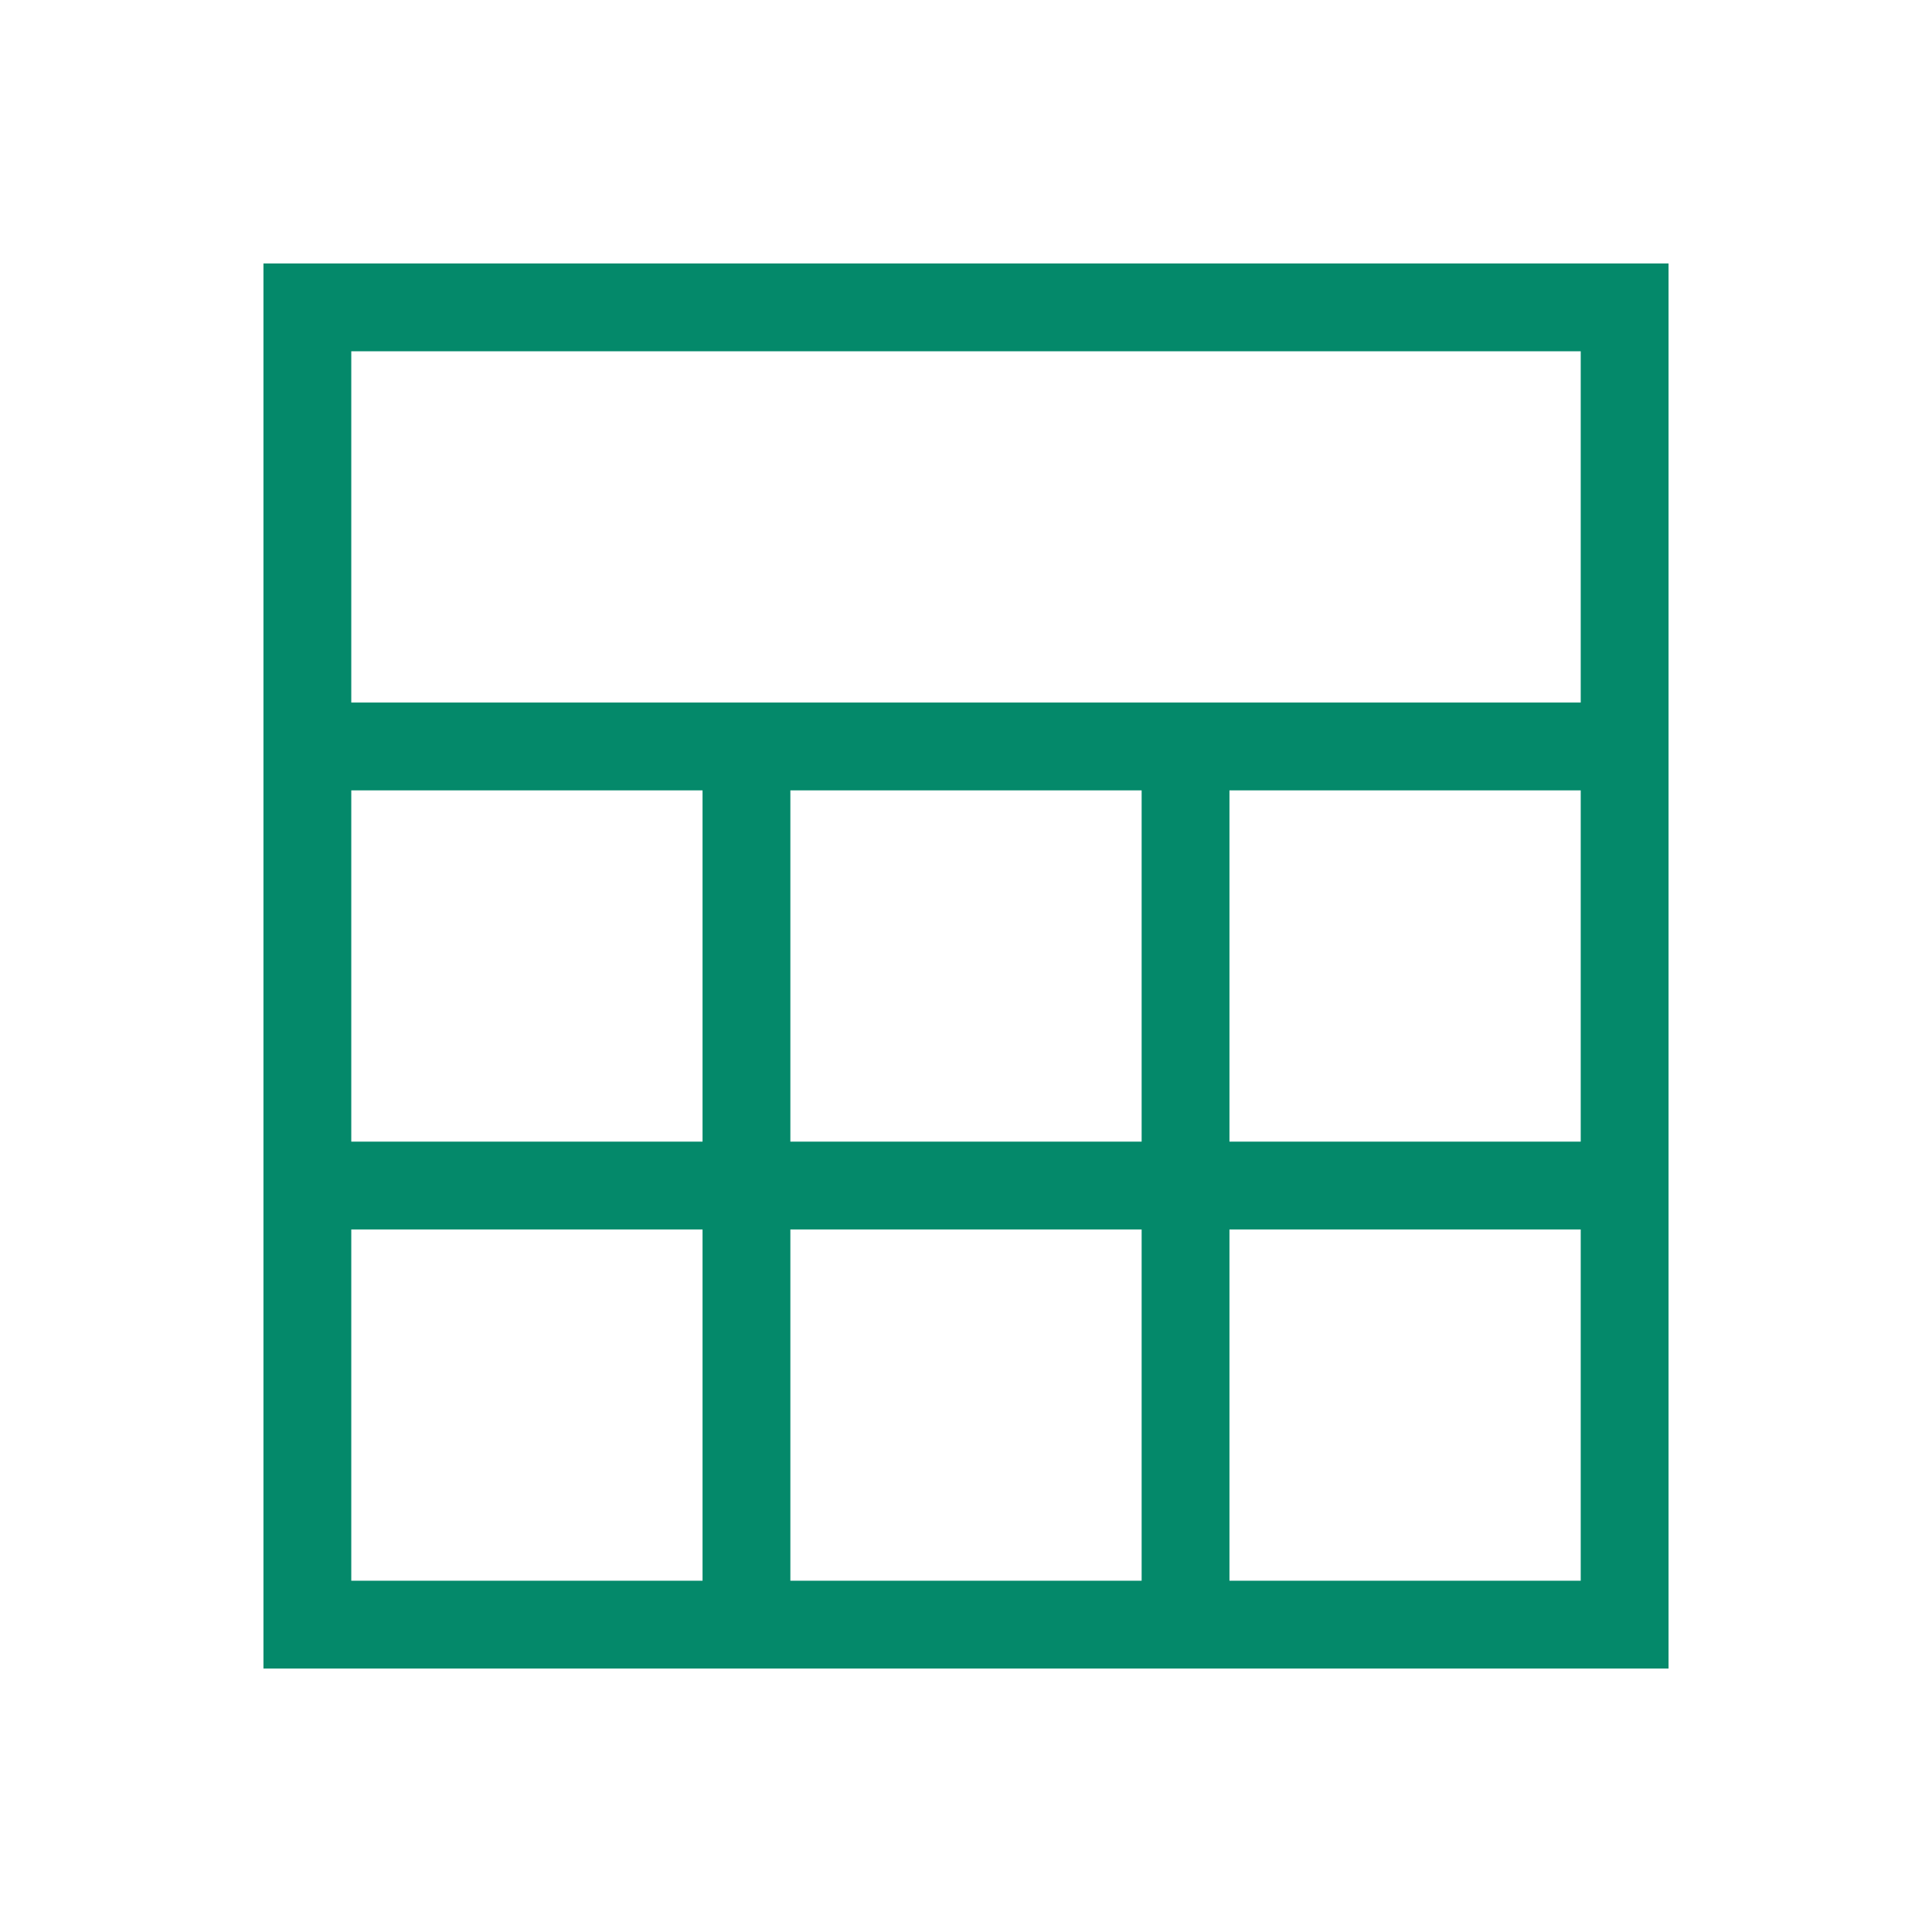
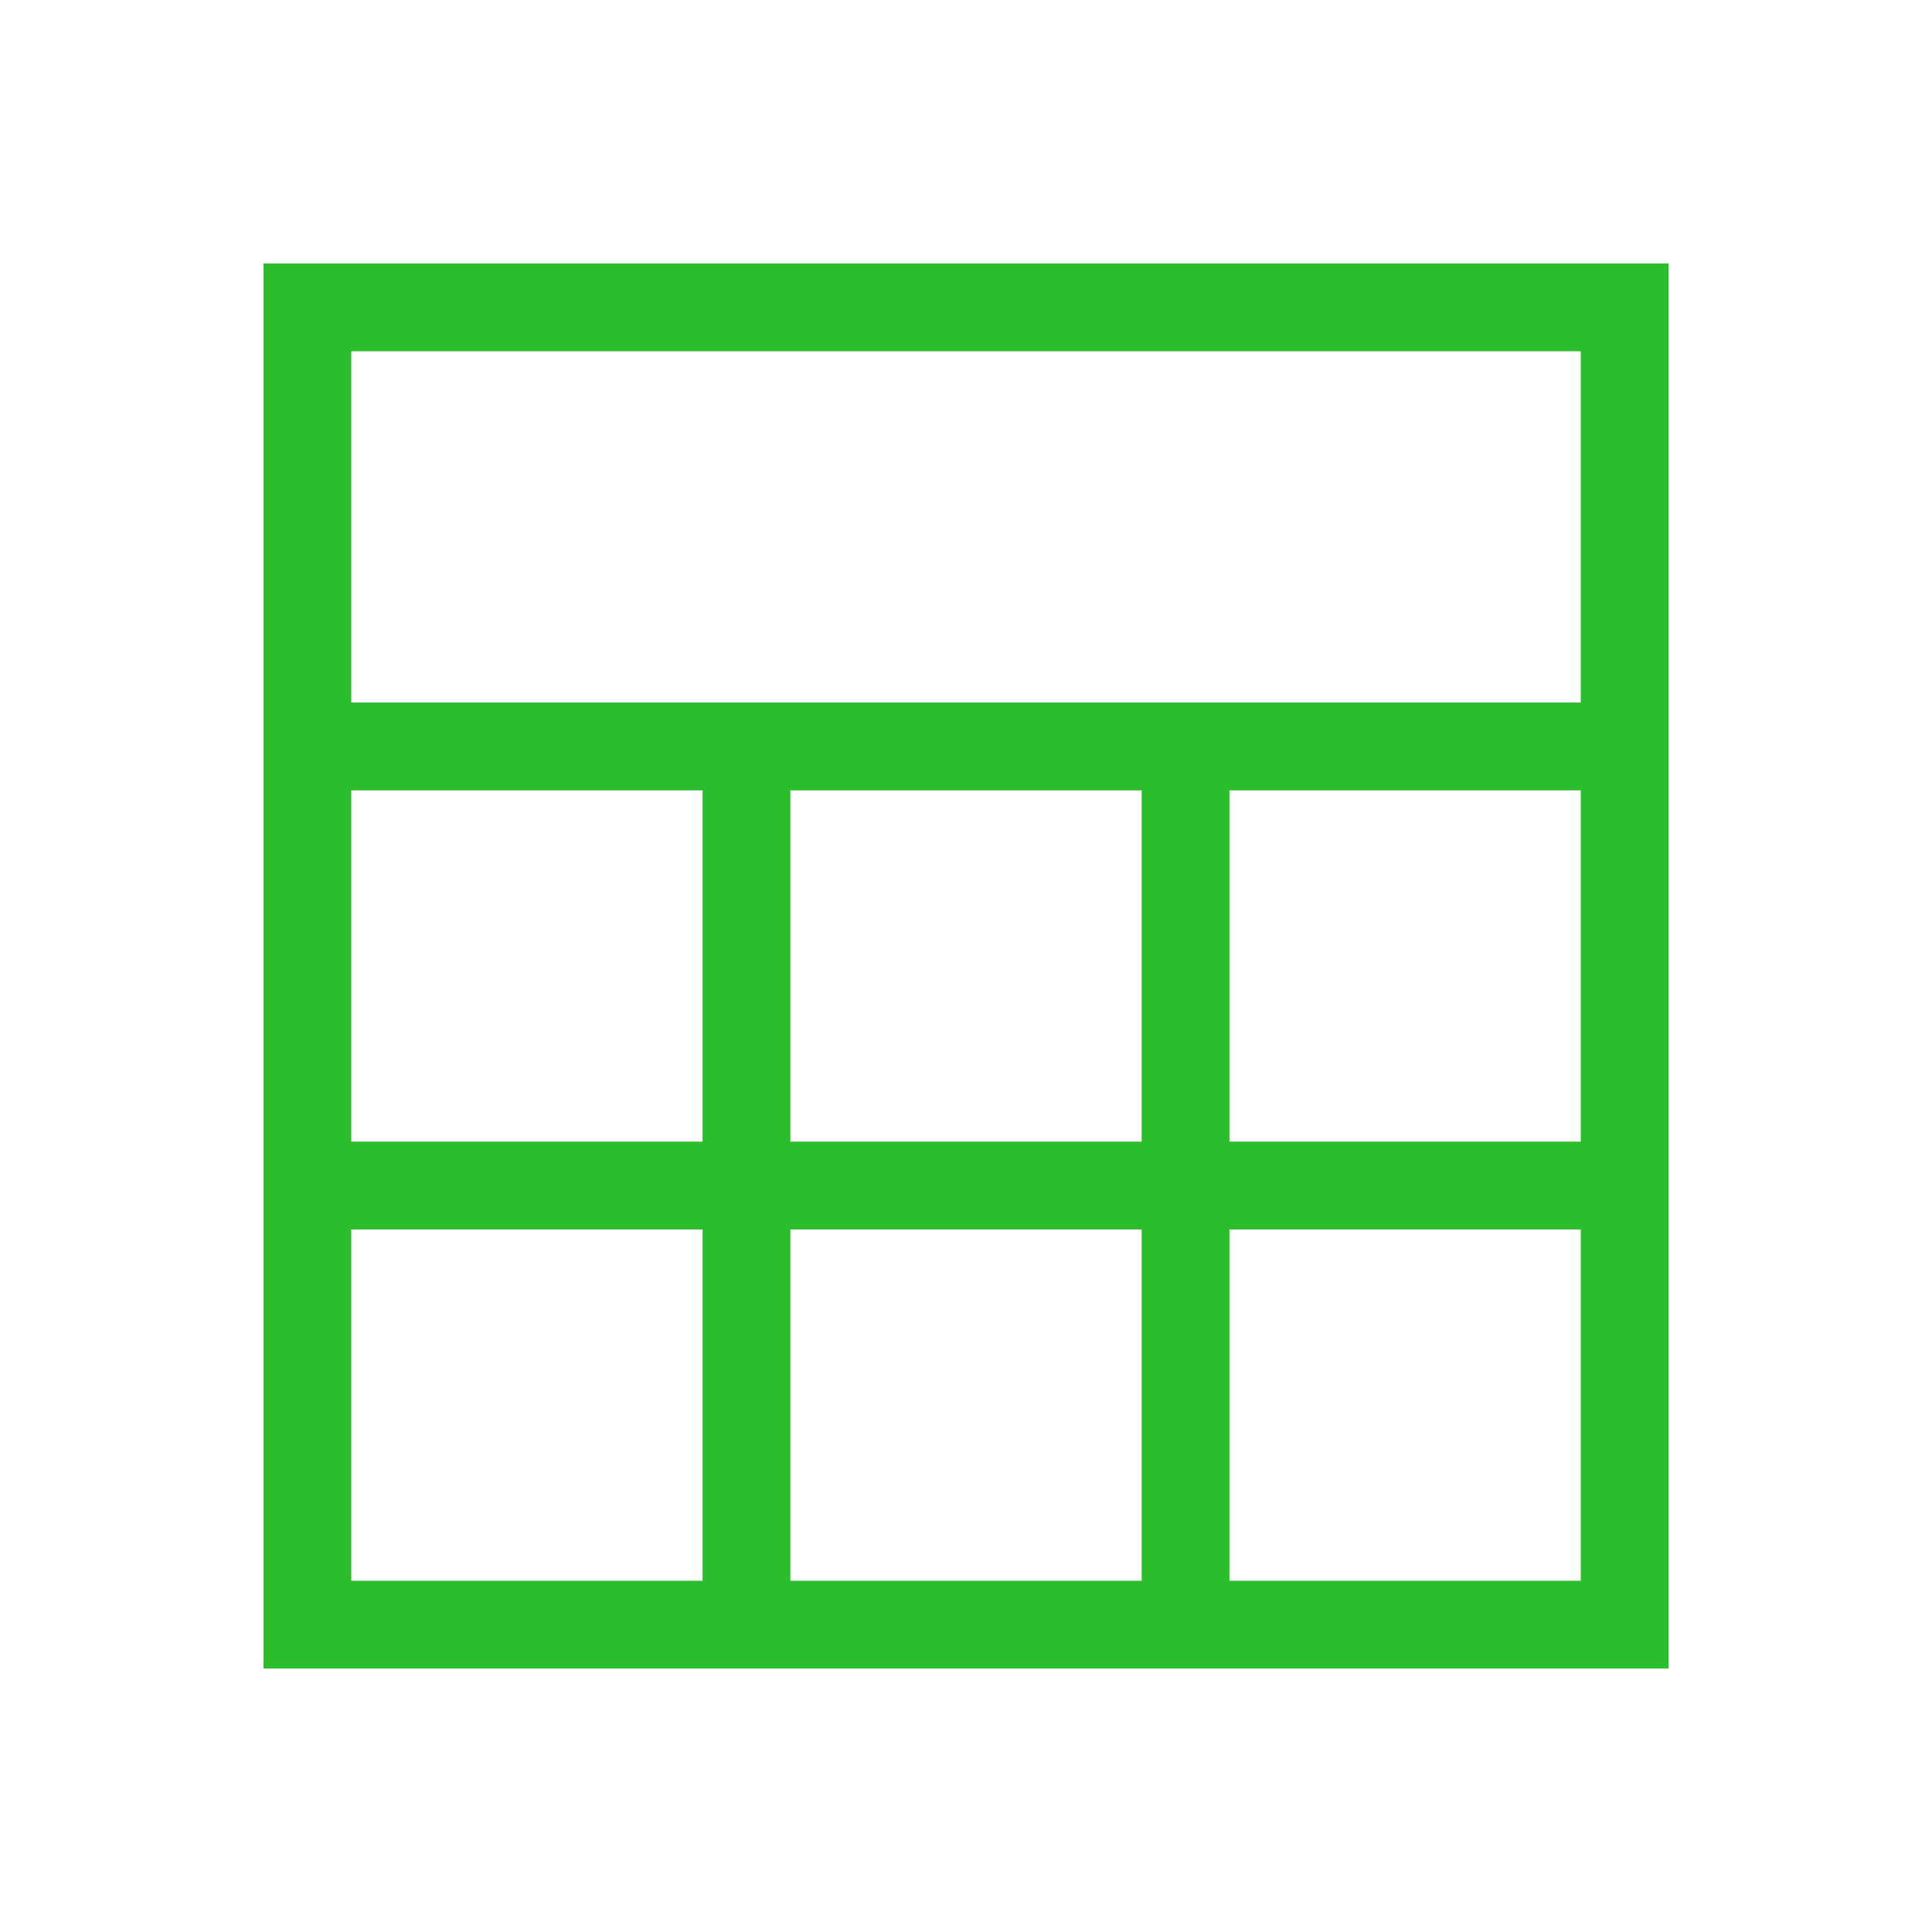
- <svg xmlns="http://www.w3.org/2000/svg" width="22" version="1.1" height="22">
+ <svg xmlns="http://www.w3.org/2000/svg" width="22" version="1.1" height="22" id="svg2">
  <defs id="defs3871" />
  <g id="layer1" transform="matrix(1 0 0 1 -326 -534.3622)">
-     <rect width="0" x="273.382" y="518.479" height="14.668" style="fill:#8e44ad" id="rect4035" />
-     <rect width="0" x="280.342" y="541.049" height="14.668" style="fill:#8e44ad" id="rect4035-8" />
-     <rect width="0" x="282.156" y="539.989" height="14.668" style="fill:#8e44ad" id="rect4035-0" />
-     <path style="fill:#04896a;stroke-width:2" id="rect4376" d="M 3 3 L 3 19 L 19 19 L 19 3 L 3 3 z M 4 4 L 18 4 L 18 8 L 4 8 L 4 4 z M 4 9 L 8 9 L 8 13 L 4 13 L 4 9 z M 9 9 L 13 9 L 13 13 L 9 13 L 9 9 z M 14 9 L 18 9 L 18 13 L 14 13 L 14 9 z M 4 14 L 8 14 L 8 18 L 4 18 L 4 14 z M 9 14 L 13 14 L 13 18 L 9 18 L 9 14 z M 14 14 L 18 14 L 18 18 L 14 18 L 14 14 z " transform="matrix(1 0 0 1 326 534.3622)" />
+     <rect width="0" x="273.382" y="518.479" height="14.668" style="fill:#2cbd2c;fill-opacity:1" id="rect4035" />
+     <rect width="0" x="280.342" y="541.049" height="14.668" style="fill:#2cbd2c;fill-opacity:1" id="rect4035-8" />
+     <rect width="0" x="282.156" y="539.989" height="14.668" style="fill:#2cbd2c;fill-opacity:1" id="rect4035-0" />
+     <path style="fill:#2cbd2c;stroke-width:2;fill-opacity:1" id="rect4376" d="M 3 3 L 3 19 L 19 19 L 19 3 L 3 3 z M 4 4 L 18 4 L 18 8 L 4 8 L 4 4 z M 4 9 L 8 9 L 8 13 L 4 13 L 4 9 z M 9 9 L 13 9 L 13 13 L 9 13 L 9 9 z M 14 9 L 18 9 L 18 13 L 14 13 L 14 9 z M 4 14 L 8 14 L 8 18 L 4 18 L 4 14 z M 9 14 L 13 14 L 13 18 L 9 18 L 9 14 z M 14 14 L 18 14 L 18 18 L 14 18 L 14 14 z " transform="matrix(1 0 0 1 326 534.3622)" />
  </g>
</svg>
